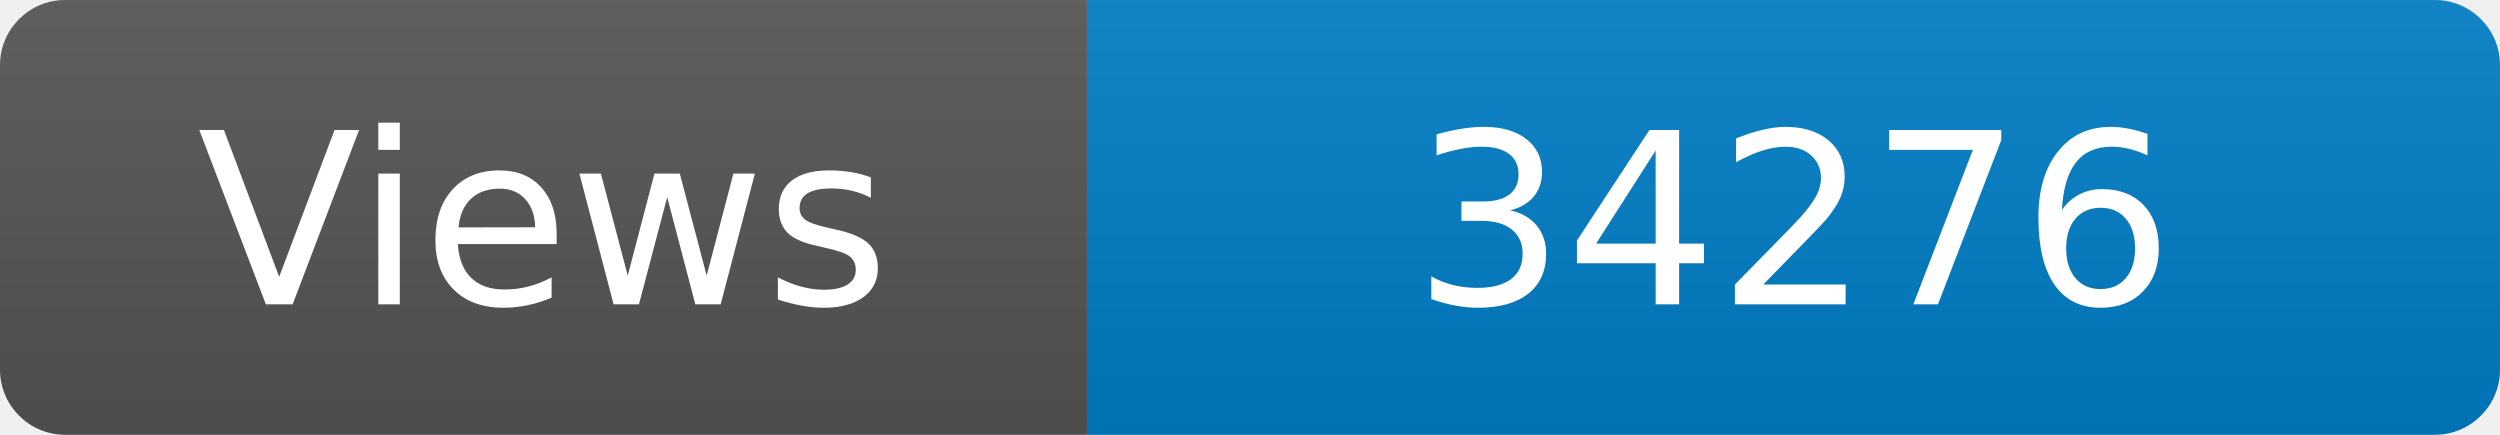
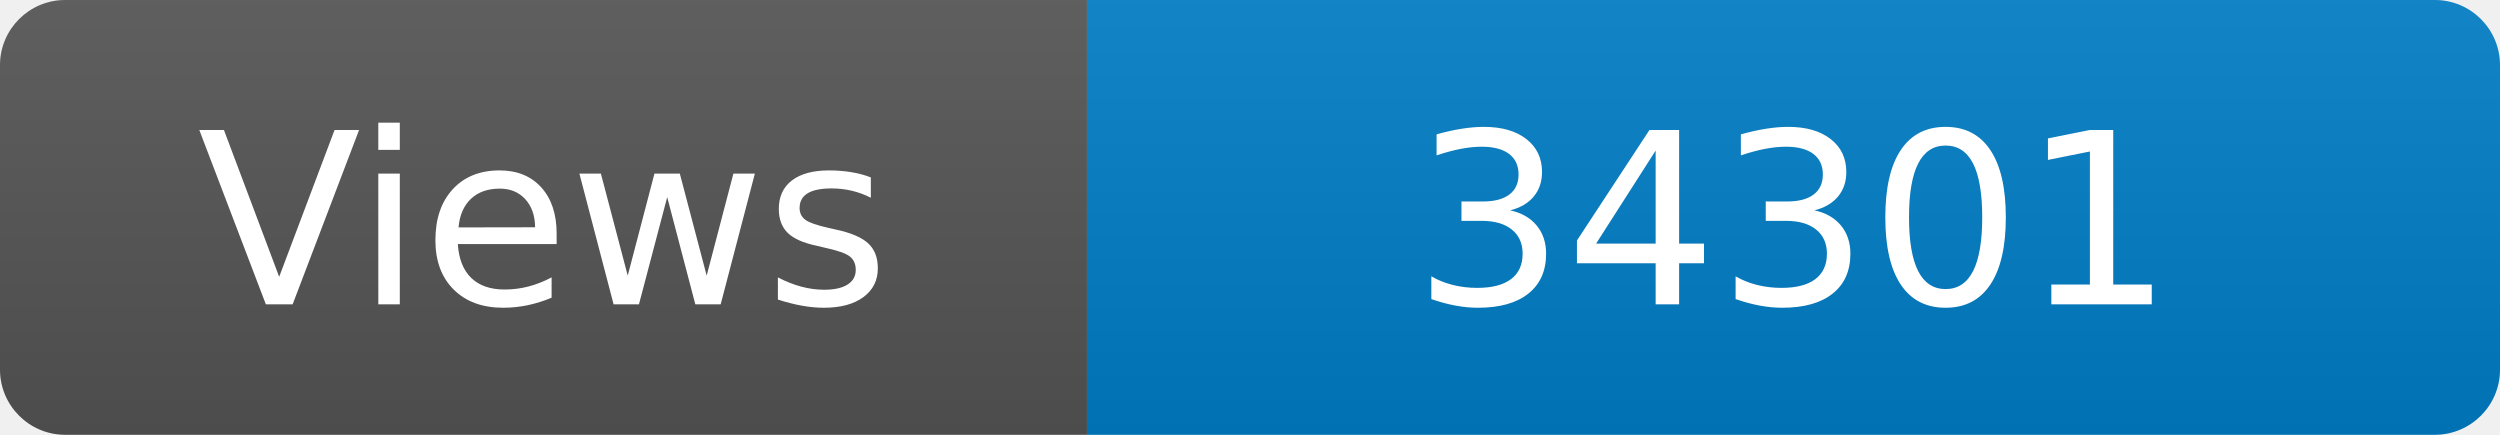
<svg xmlns="http://www.w3.org/2000/svg" width="115" height="20" role="img" aria-label="Maintained?: yes">
  <linearGradient id="s" x2="0" y2="100%">
    <stop offset="0" stop-color="#bbb" stop-opacity=".1" />
    <stop offset="1" stop-opacity=".1" />
  </linearGradient>
  <clipPath id="r">
    <rect width="115" height="20" rx="3" fill="#fff" />
  </clipPath>
  <g clip-path="url(#r)">
    <rect width="50" height="20" fill="#555" />
    <rect x="50" width="160" height="20" fill="#007ec6" />
    <rect width="115" height="20" fill="url(#s)" />
  </g>
  <g fill="#fff" text-anchor="middle" font-family="Verdana,Geneva,DejaVu Sans,sans-serif" font-size="110">
    <text x="250" y="140" transform="scale(.1)" fill="#fff">Views</text>
-     <text x="825" y="140" transform="scale(.1)" fill="#fff">34276</text>
+     <text x="825" y="140" transform="scale(.1)" fill="#fff">34301</text>
  </g>
</svg>
